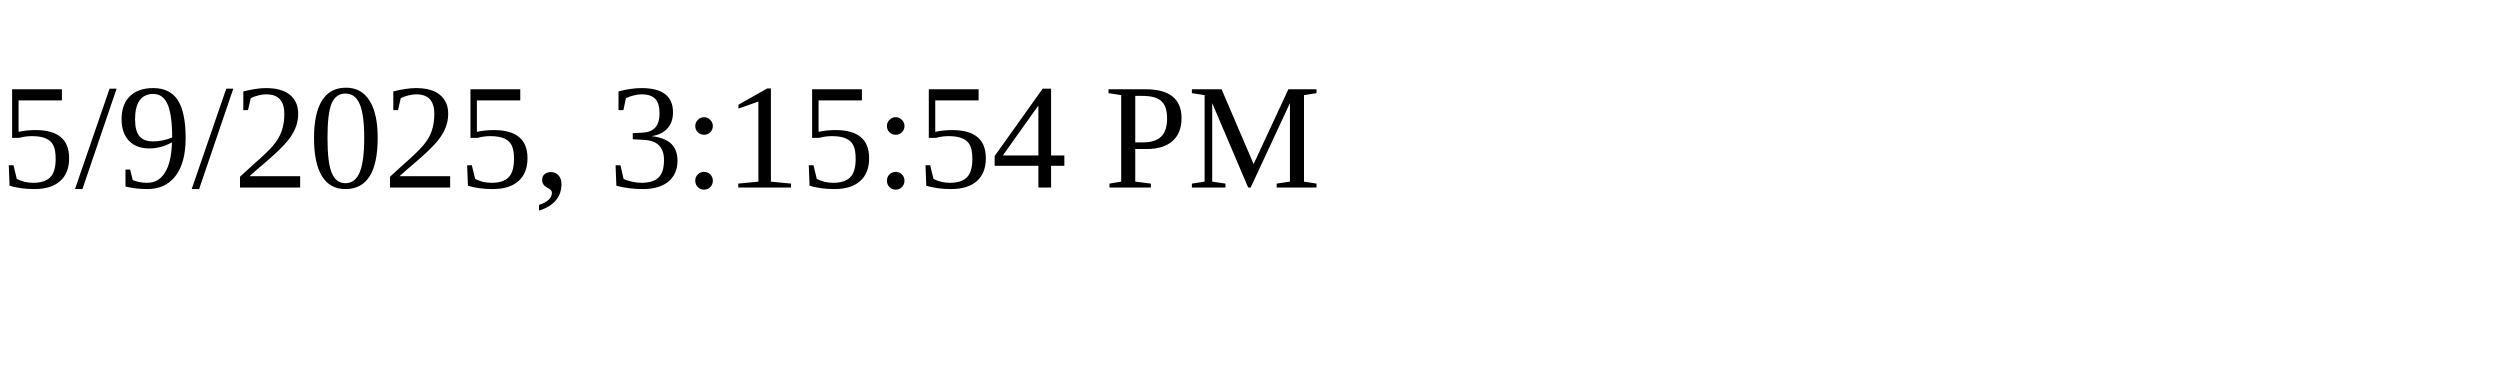
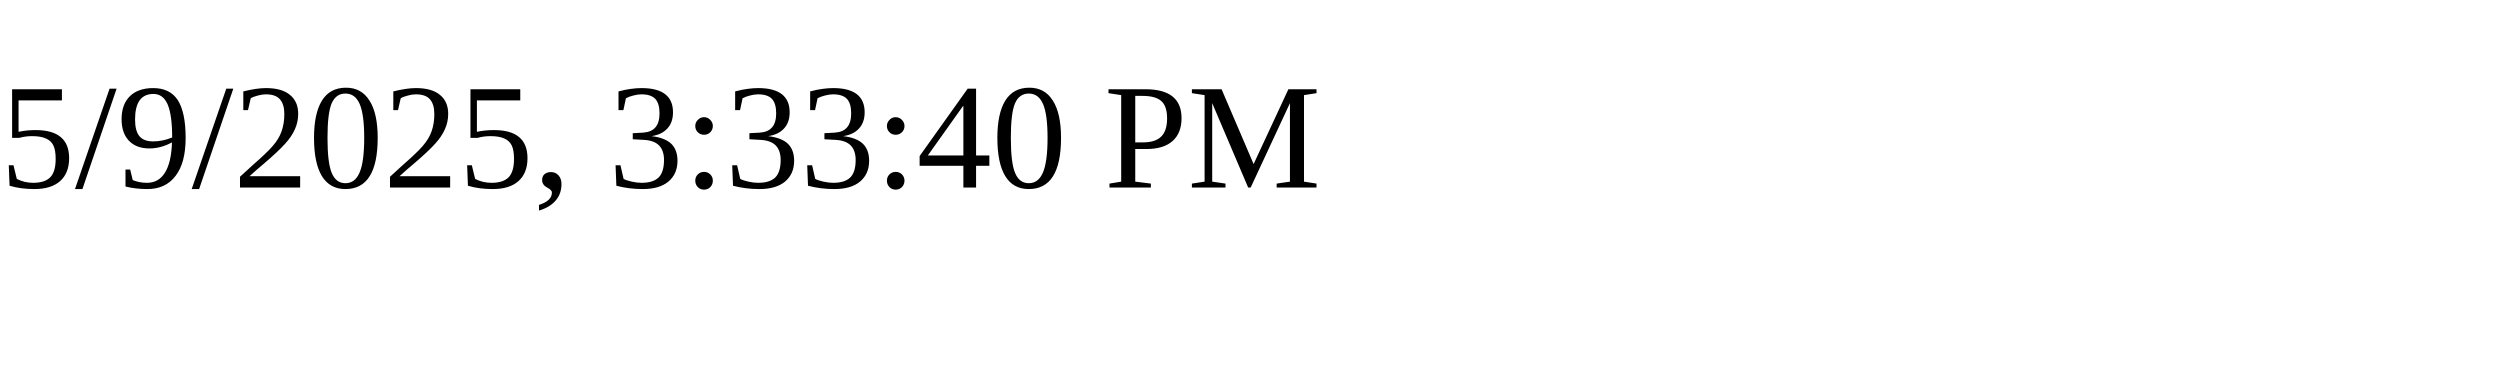
<svg xmlns="http://www.w3.org/2000/svg" height="30" width="200">
-   <text x="0" y="15">5/9/2025, 3:15:54 PM</text>
+   <text x="0" y="15">5/9/2025, 3:33:40 PM</text>
</svg>
